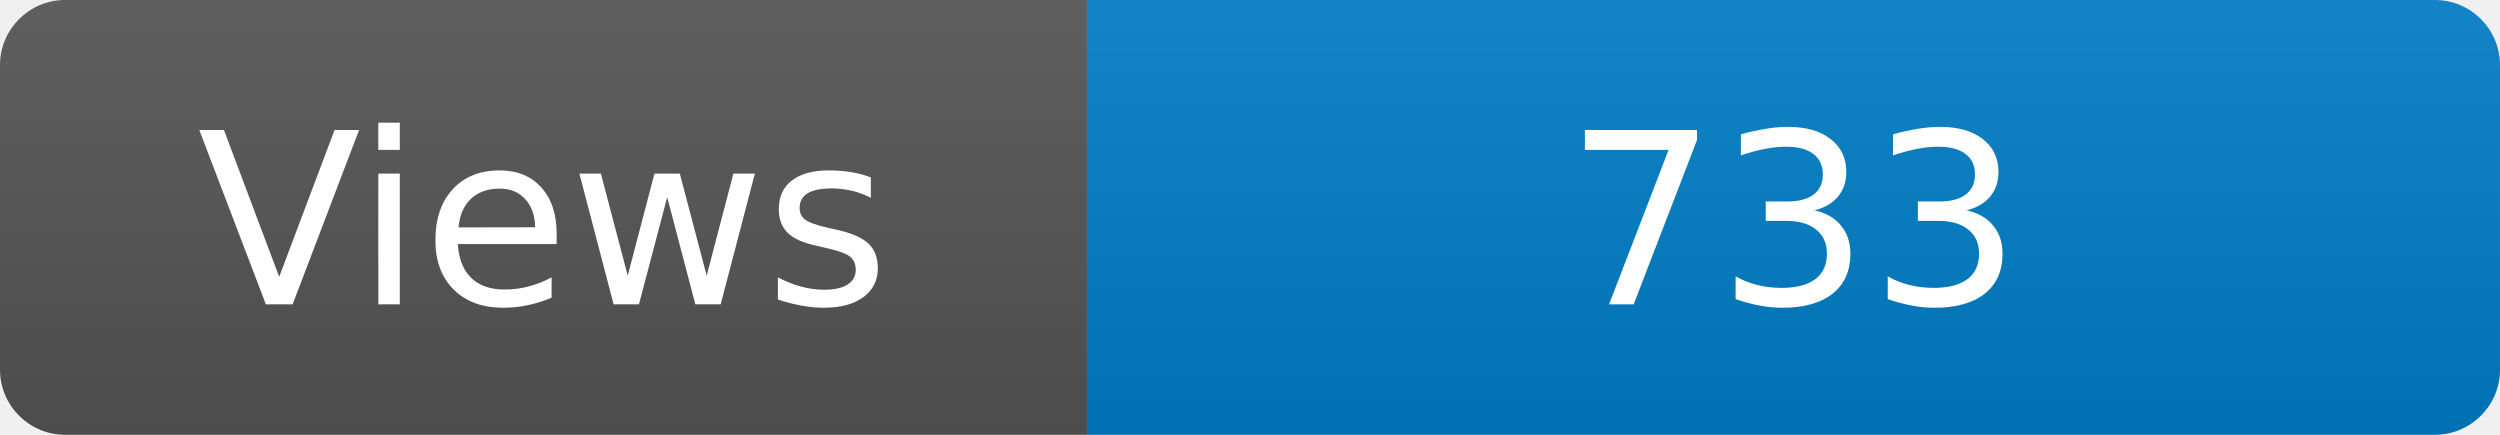
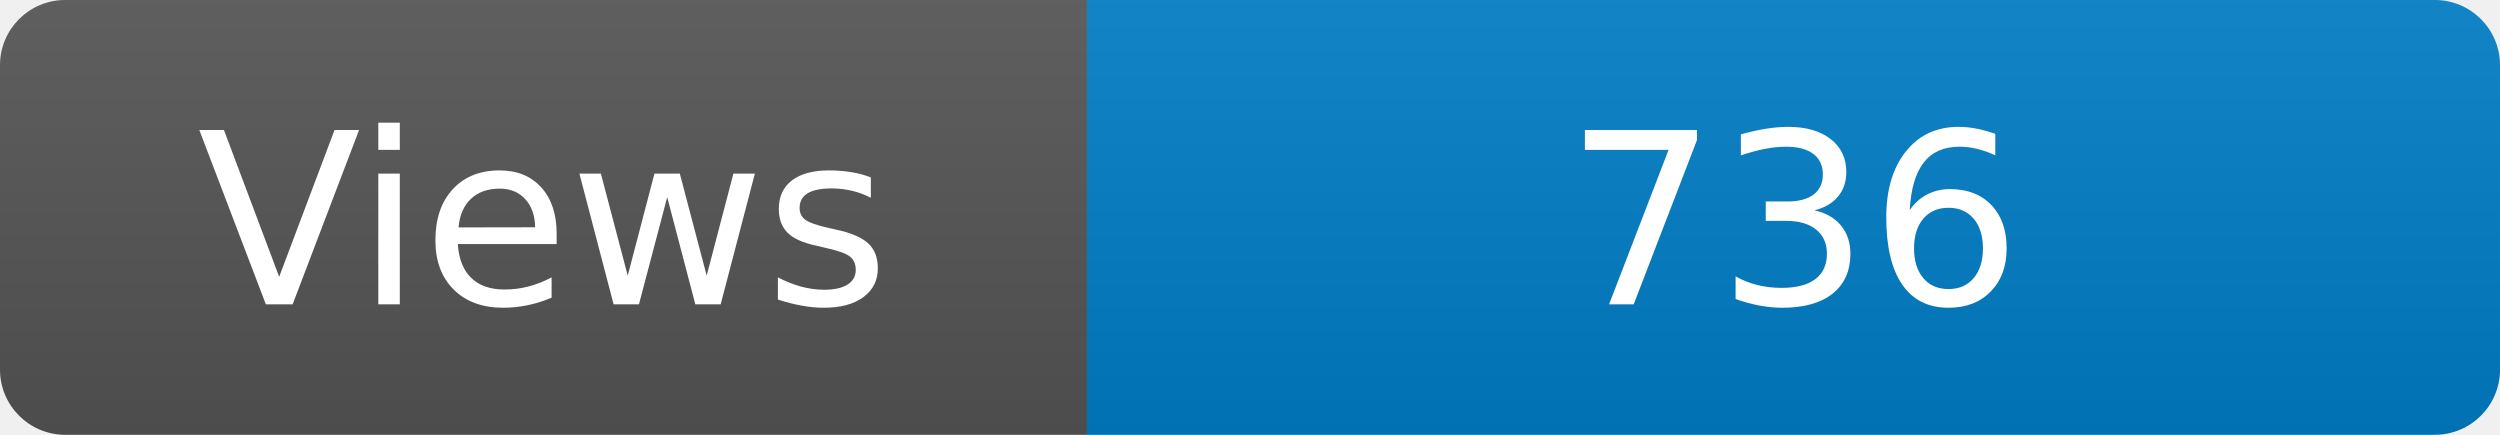
<svg xmlns="http://www.w3.org/2000/svg" width="115" height="20" role="img" aria-label="Maintained?: yes">
  <linearGradient id="s" x2="0" y2="100%">
    <stop offset="0" stop-color="#bbb" stop-opacity=".1" />
    <stop offset="1" stop-opacity=".1" />
  </linearGradient>
  <clipPath id="r">
    <rect width="115" height="20" rx="3" fill="#fff" />
  </clipPath>
  <g clip-path="url(#r)">
    <rect width="50" height="20" fill="#555" />
    <rect x="50" width="160" height="20" fill="#007ec6" />
    <rect width="115" height="20" fill="url(#s)" />
  </g>
  <g fill="#fff" text-anchor="middle" font-family="Verdana,Geneva,DejaVu Sans,sans-serif" font-size="110">
    <text x="250" y="140" transform="scale(.1)" fill="#fff">Views</text>
-     <text x="825" y="140" transform="scale(.1)" fill="#fff">733</text>
+     <text x="825" y="140" transform="scale(.1)" fill="#fff">736</text>
  </g>
</svg>
